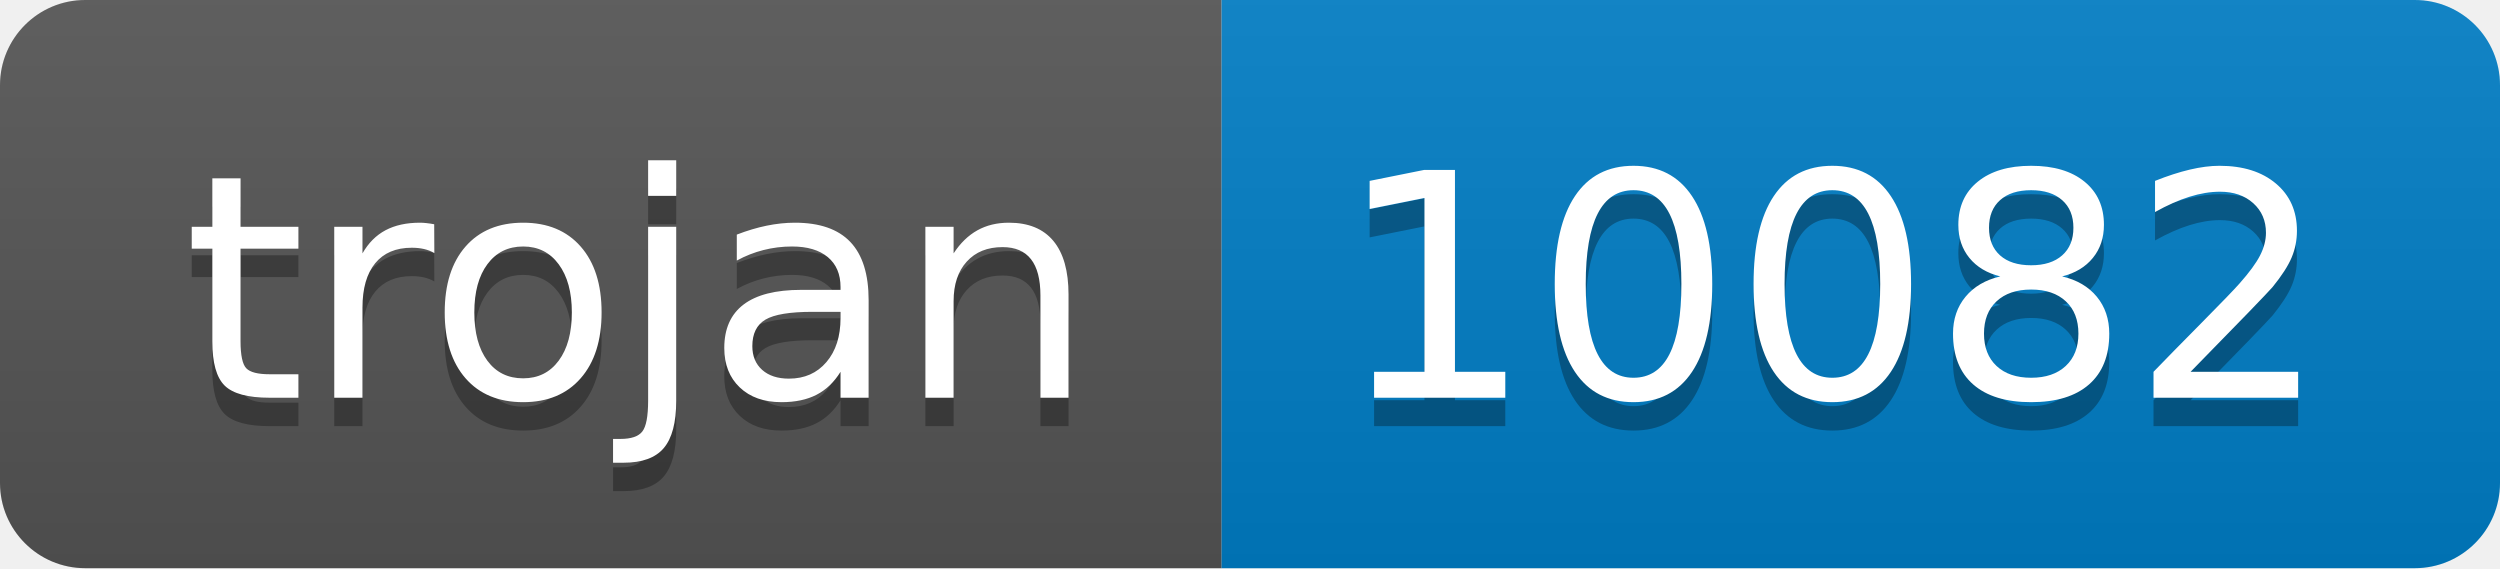
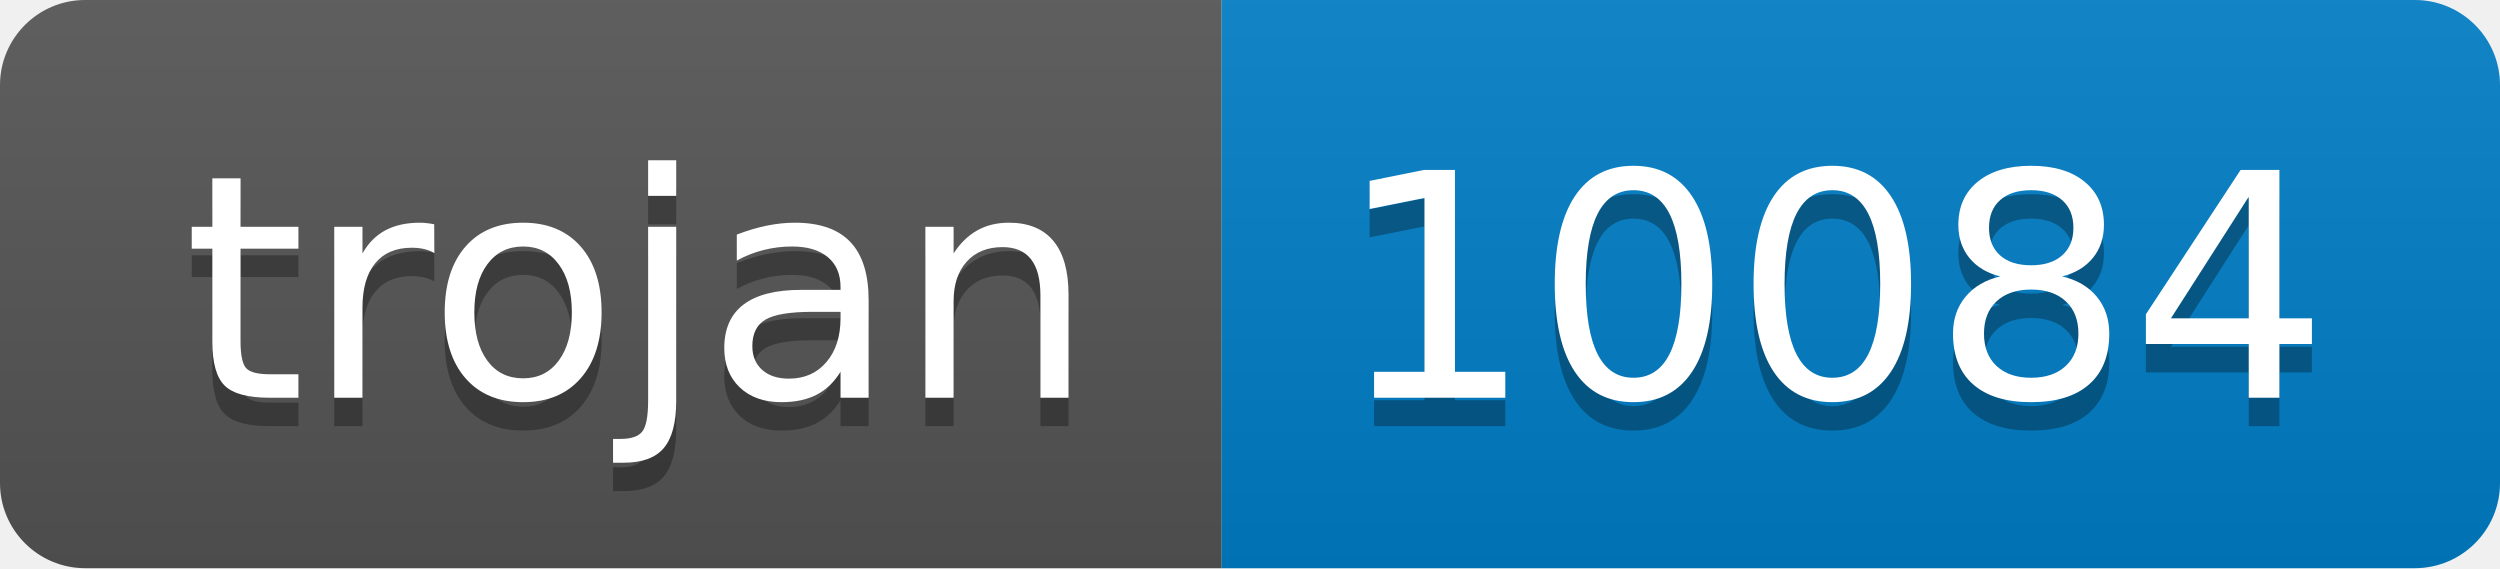
- <svg xmlns="http://www.w3.org/2000/svg" width="88" height="20" role="img" aria-label="trojan: 10082">
+ <svg xmlns="http://www.w3.org/2000/svg" width="88" height="20" role="img" aria-label="trojan: 10084">
  <linearGradient id="s" x2="0" y2="100%">
    <stop offset="0" stop-color="#bbb" stop-opacity=".1" />
    <stop offset="1" stop-opacity=".1" />
  </linearGradient>
  <clipPath id="r">
    <rect width="88" height="20" rx="3" fill="#fff" />
  </clipPath>
  <g clip-path="url(#r)">
    <rect width="43" height="20" fill="#555" />
    <rect x="43" width="45" height="20" fill="#007ec6" />
    <rect width="88" height="20" fill="url(#s)" />
  </g>
  <g fill="#fff" text-anchor="middle" font-family="Verdana,Geneva,DejaVu Sans,sans-serif" text-rendering="geometricPrecision" font-size="110">
    <text aria-hidden="true" x="225" y="150" fill="#010101" fill-opacity=".3" transform="scale(.1)" textLength="330">trojan</text>
    <text x="225" y="140" transform="scale(.1)" fill="#fff" textLength="330">trojan</text>
-     <text aria-hidden="true" x="645" y="150" fill="#010101" fill-opacity=".3" transform="scale(.1)" textLength="350">10082</text>
-     <text x="645" y="140" transform="scale(.1)" fill="#fff" textLength="350">10082</text>
+     <text aria-hidden="true" x="645" y="150" fill="#010101" fill-opacity=".3" transform="scale(.1)" textLength="350">10084</text>
+     <text x="645" y="140" transform="scale(.1)" fill="#fff" textLength="350">10084</text>
  </g>
</svg>
